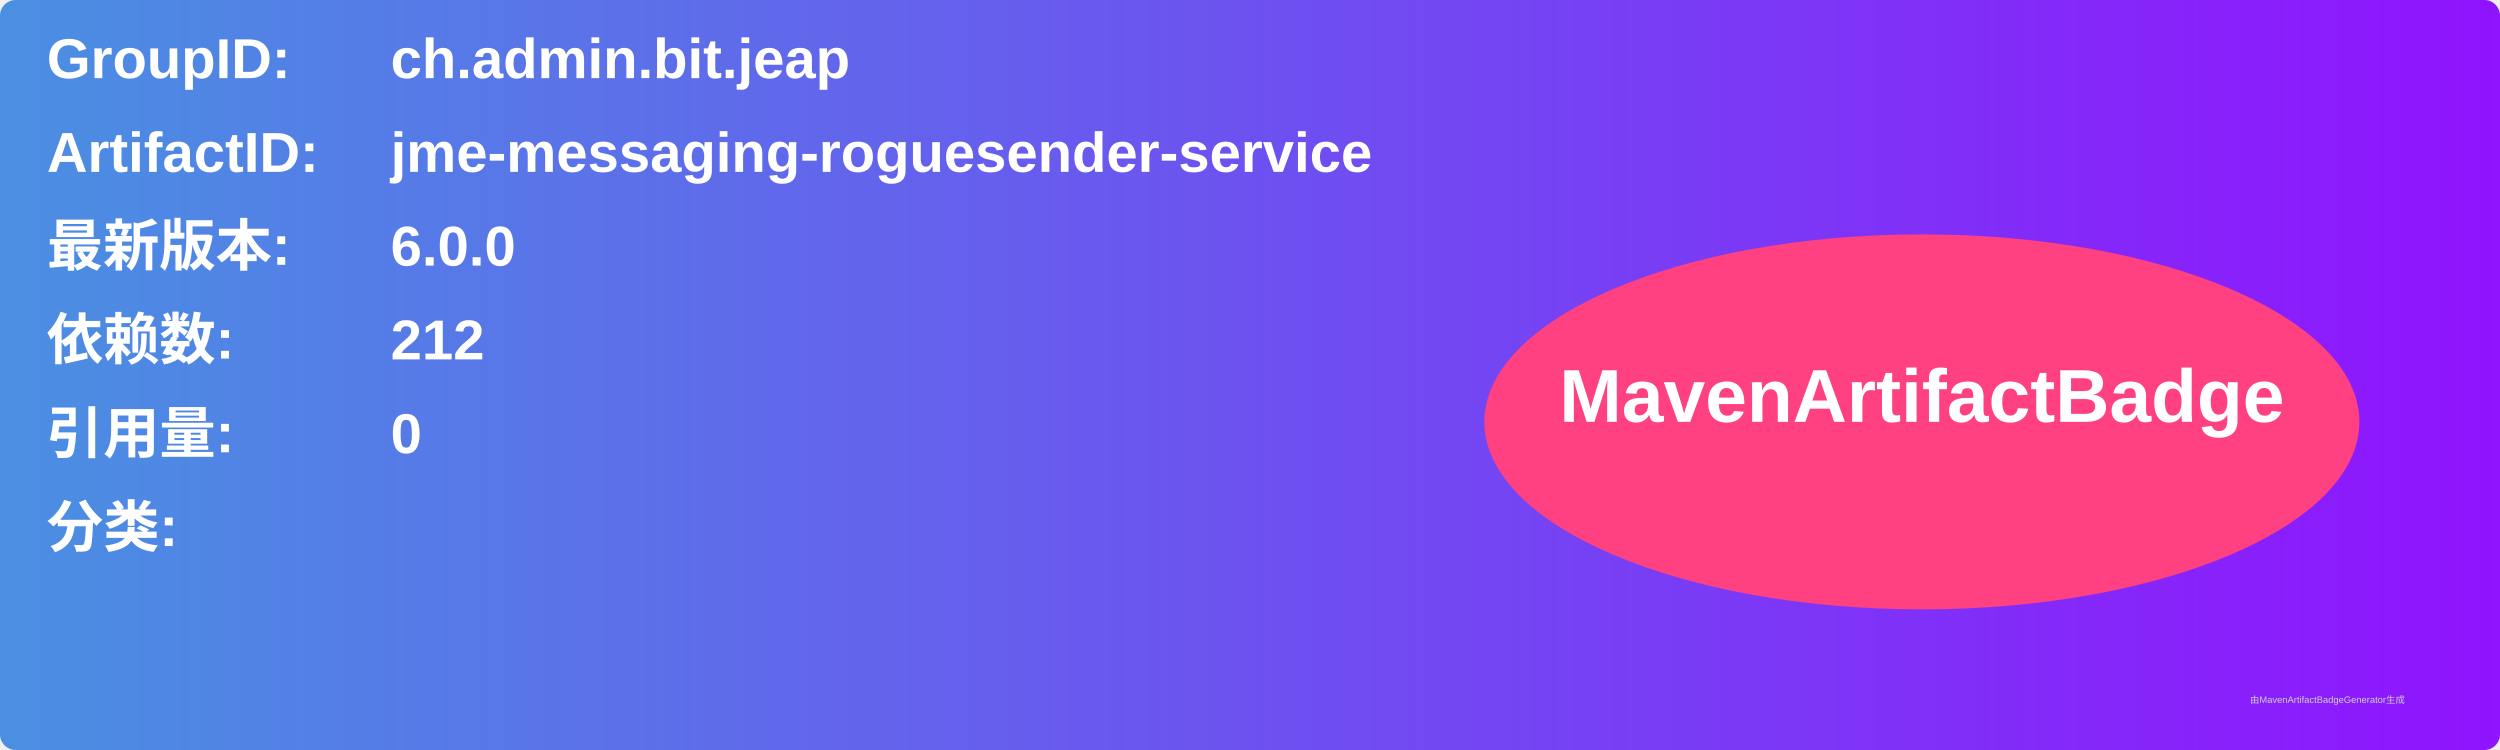
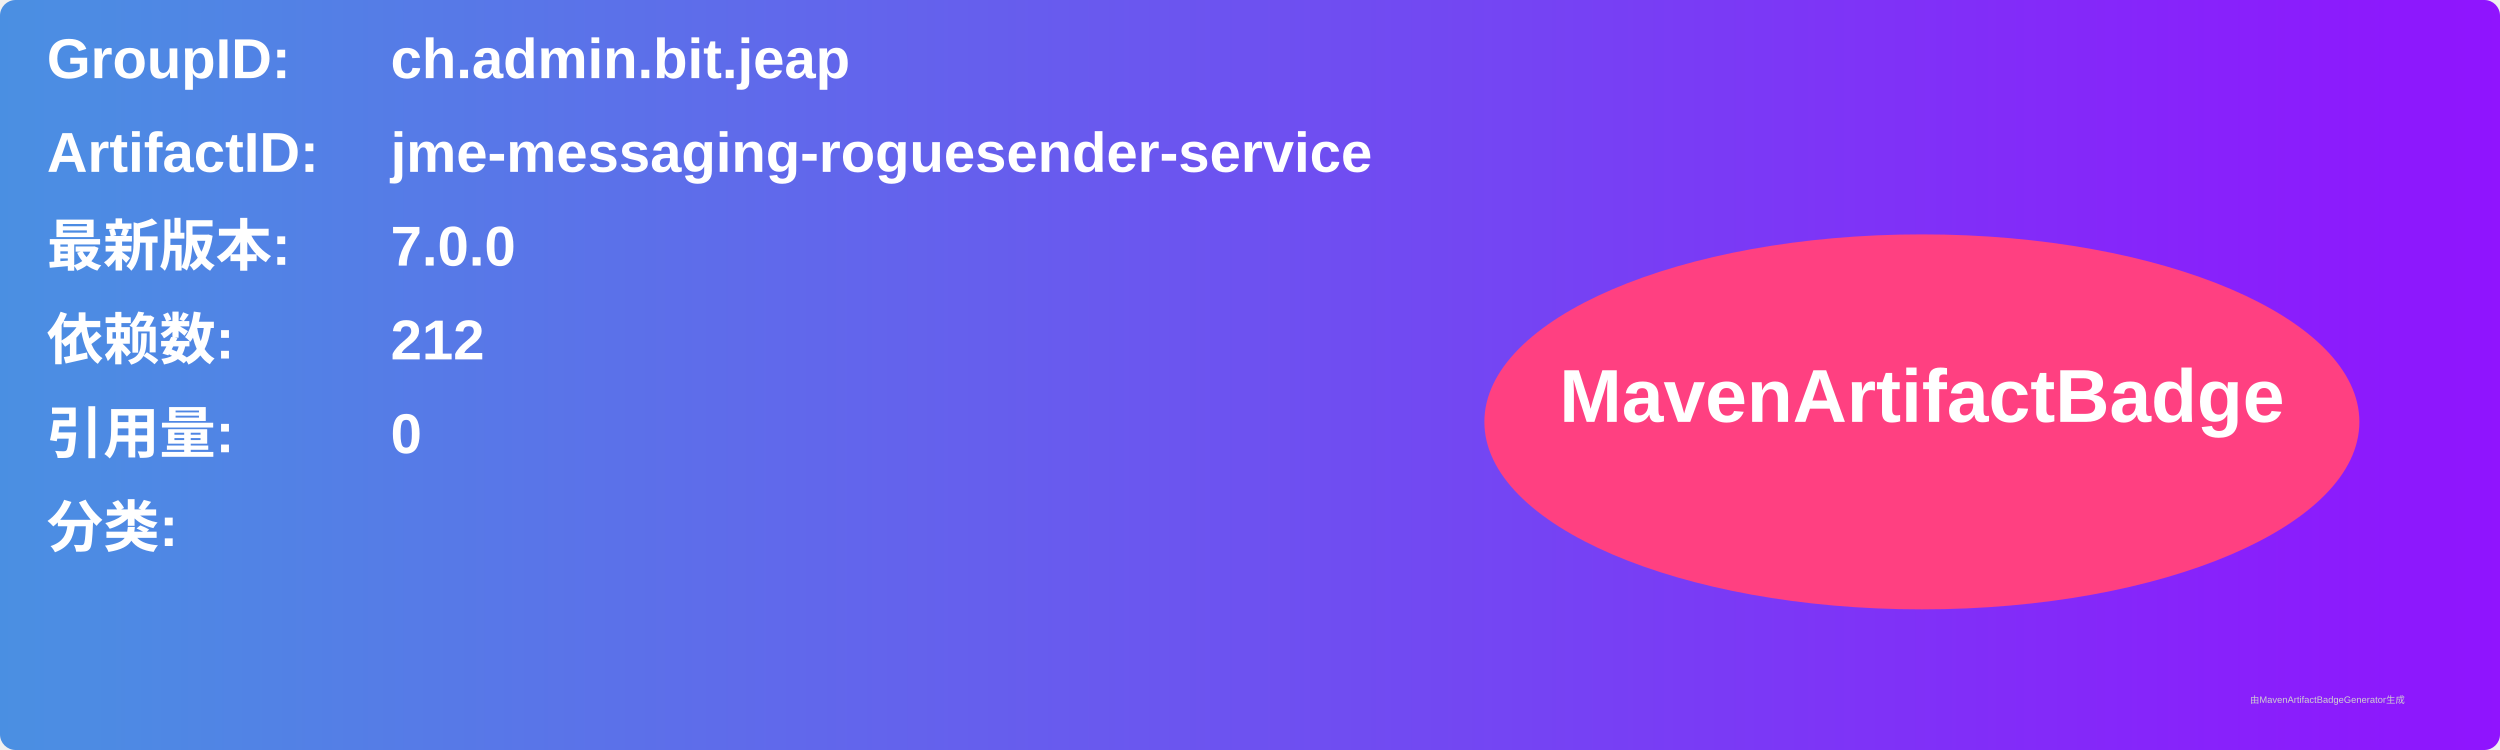
<svg xmlns="http://www.w3.org/2000/svg" width="800" height="240" viewBox="0 0 800 240">
  <linearGradient id="grad" x1="0%" y1="0%" x2="100%" y2="0%">
    <stop offset="0%" stop-color="#4a90e2" />
    <stop offset="100%" stop-color="#9013fe" />
  </linearGradient>
  <rect width="100%" height="100%" rx="5" ry="5" fill="url(#grad)" />
  <g transform="translate(15, 15)">
    <text x="0" y="10" font-family="Arial" font-size="18" fill="white" font-weight="bold" width="260">GroupID:</text>
    <text x="110" y="10" font-family="Arial" font-size="18" fill="white" font-weight="bold" width="460">ch.admin.bit.jeap</text>
    <text x="0" y="40" font-family="Arial" font-size="18" fill="white" font-weight="bold" width="260">ArtifactID:</text>
    <text x="110" y="40" font-family="Arial" font-size="18" fill="white" font-weight="bold" width="460">jme-messaging-roguesender-service</text>
    <text x="0" y="70" font-family="Arial" font-size="18" fill="white" font-weight="bold">最新版本:</text>
    <text x="110" y="70" font-family="Arial" font-size="18" fill="white" font-weight="bold">
-       <tspan font-weight="bold">6.0.0</tspan>
+       <tspan font-weight="bold">7.0.0</tspan>
    </text>
    <text x="0" y="100" font-family="Arial" font-size="18" fill="white" font-weight="bold">依赖数: </text>
    <text x="110" y="100" font-family="Arial" font-size="18" fill="white">
      <tspan font-weight="bold">212</tspan>
    </text>
    <text x="0" y="130" font-family="Arial" font-size="18" fill="white" font-weight="bold">引用量: </text>
    <text x="110" y="130" font-family="Arial" font-size="18" fill="white">
      <tspan font-weight="bold">0</tspan>
    </text>
    <text x="0" y="160" font-family="Arial" font-size="18" fill="white" font-weight="bold">分类:</text>
    <text x="10" y="190" font-family="Arial" font-size="10" fill="white">
      <tspan font-weight="bold" />
    </text>
    <ellipse cx="600" cy="120" rx="140" ry="60" fill="#ff4081" />
    <text x="600" y="120" text-anchor="middle" font-family="Arial" font-size="24" fill="white" font-weight="bold">MavenArtifactBadge</text>
  </g>
  <text x="720" y="225" font-family="Arial" font-size="3" fill="#d0d0d0">由MavenArtifactBadgeGenerator生成</text>
</svg>
